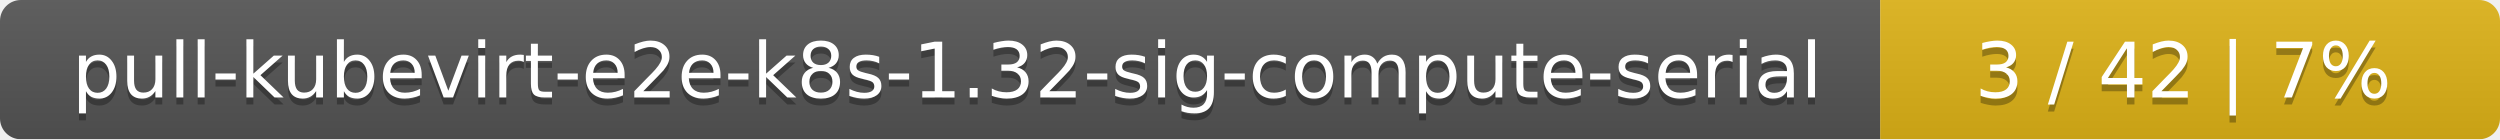
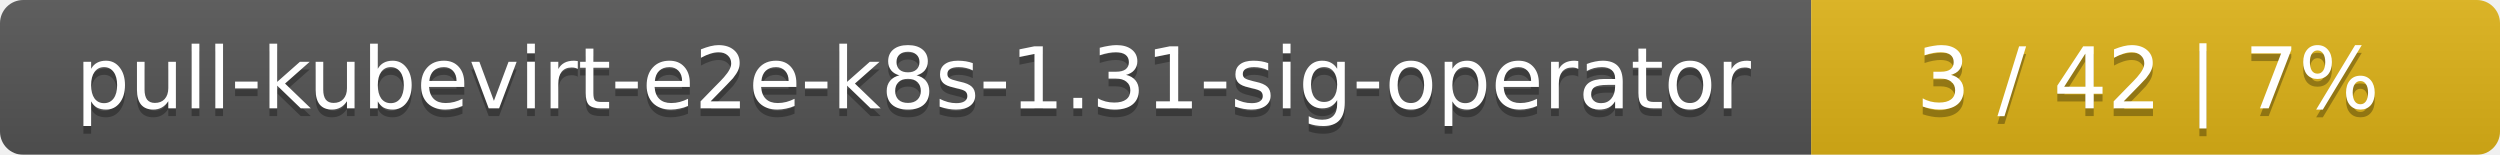
- <svg xmlns="http://www.w3.org/2000/svg" width="359" height="20">
+ <svg xmlns="http://www.w3.org/2000/svg" width="323" height="20">
  <linearGradient id="smooth" x2="0" y2="100%">
    <stop offset="0" stop-color="#bbb" stop-opacity=".1" />
    <stop offset="1" stop-opacity=".1" />
  </linearGradient>
  <mask id="round">
-     <rect width="359" height="20" rx="3" fill="#fff" />
+     <rect width="323" height="20" rx="3" fill="#fff" />
  </mask>
  <g mask="url(#round)">
-     <rect width="270" height="20" fill="#555" />
-     <rect x="270" width="89" height="20" fill="#dfb317" />
-     <rect width="359" height="20" fill="url(#smooth)" />
+     <rect width="234" height="20" fill="#555" />
+     <rect x="234" width="89" height="20" fill="#dfb317" />
+     <rect width="323" height="20" fill="url(#smooth)" />
  </g>
  <g fill="#fff" text-anchor="middle" font-family="DejaVu Sans,Verdana,Geneva,sans-serif" font-size="11">
-     <text x="136" y="15" fill="#010101" fill-opacity=".3">pull-kubevirt-e2e-k8s-1.32-sig-compute-serial</text>
-     <text x="136" y="14">pull-kubevirt-e2e-k8s-1.32-sig-compute-serial</text>
-     <text x="313.5" y="15" fill="#010101" fill-opacity=".3">3 / 42    |    7%</text>
-     <text x="313.5" y="14">3 / 42    |    7%</text>
+     <text x="118" y="15" fill="#010101" fill-opacity=".3">pull-kubevirt-e2e-k8s-1.31-sig-operator</text>
+     <text x="118" y="14">pull-kubevirt-e2e-k8s-1.31-sig-operator</text>
+     <text x="277.5" y="15" fill="#010101" fill-opacity=".3">3 / 42    |    7%</text>
+     <text x="277.5" y="14">3 / 42    |    7%</text>
  </g>
</svg>
